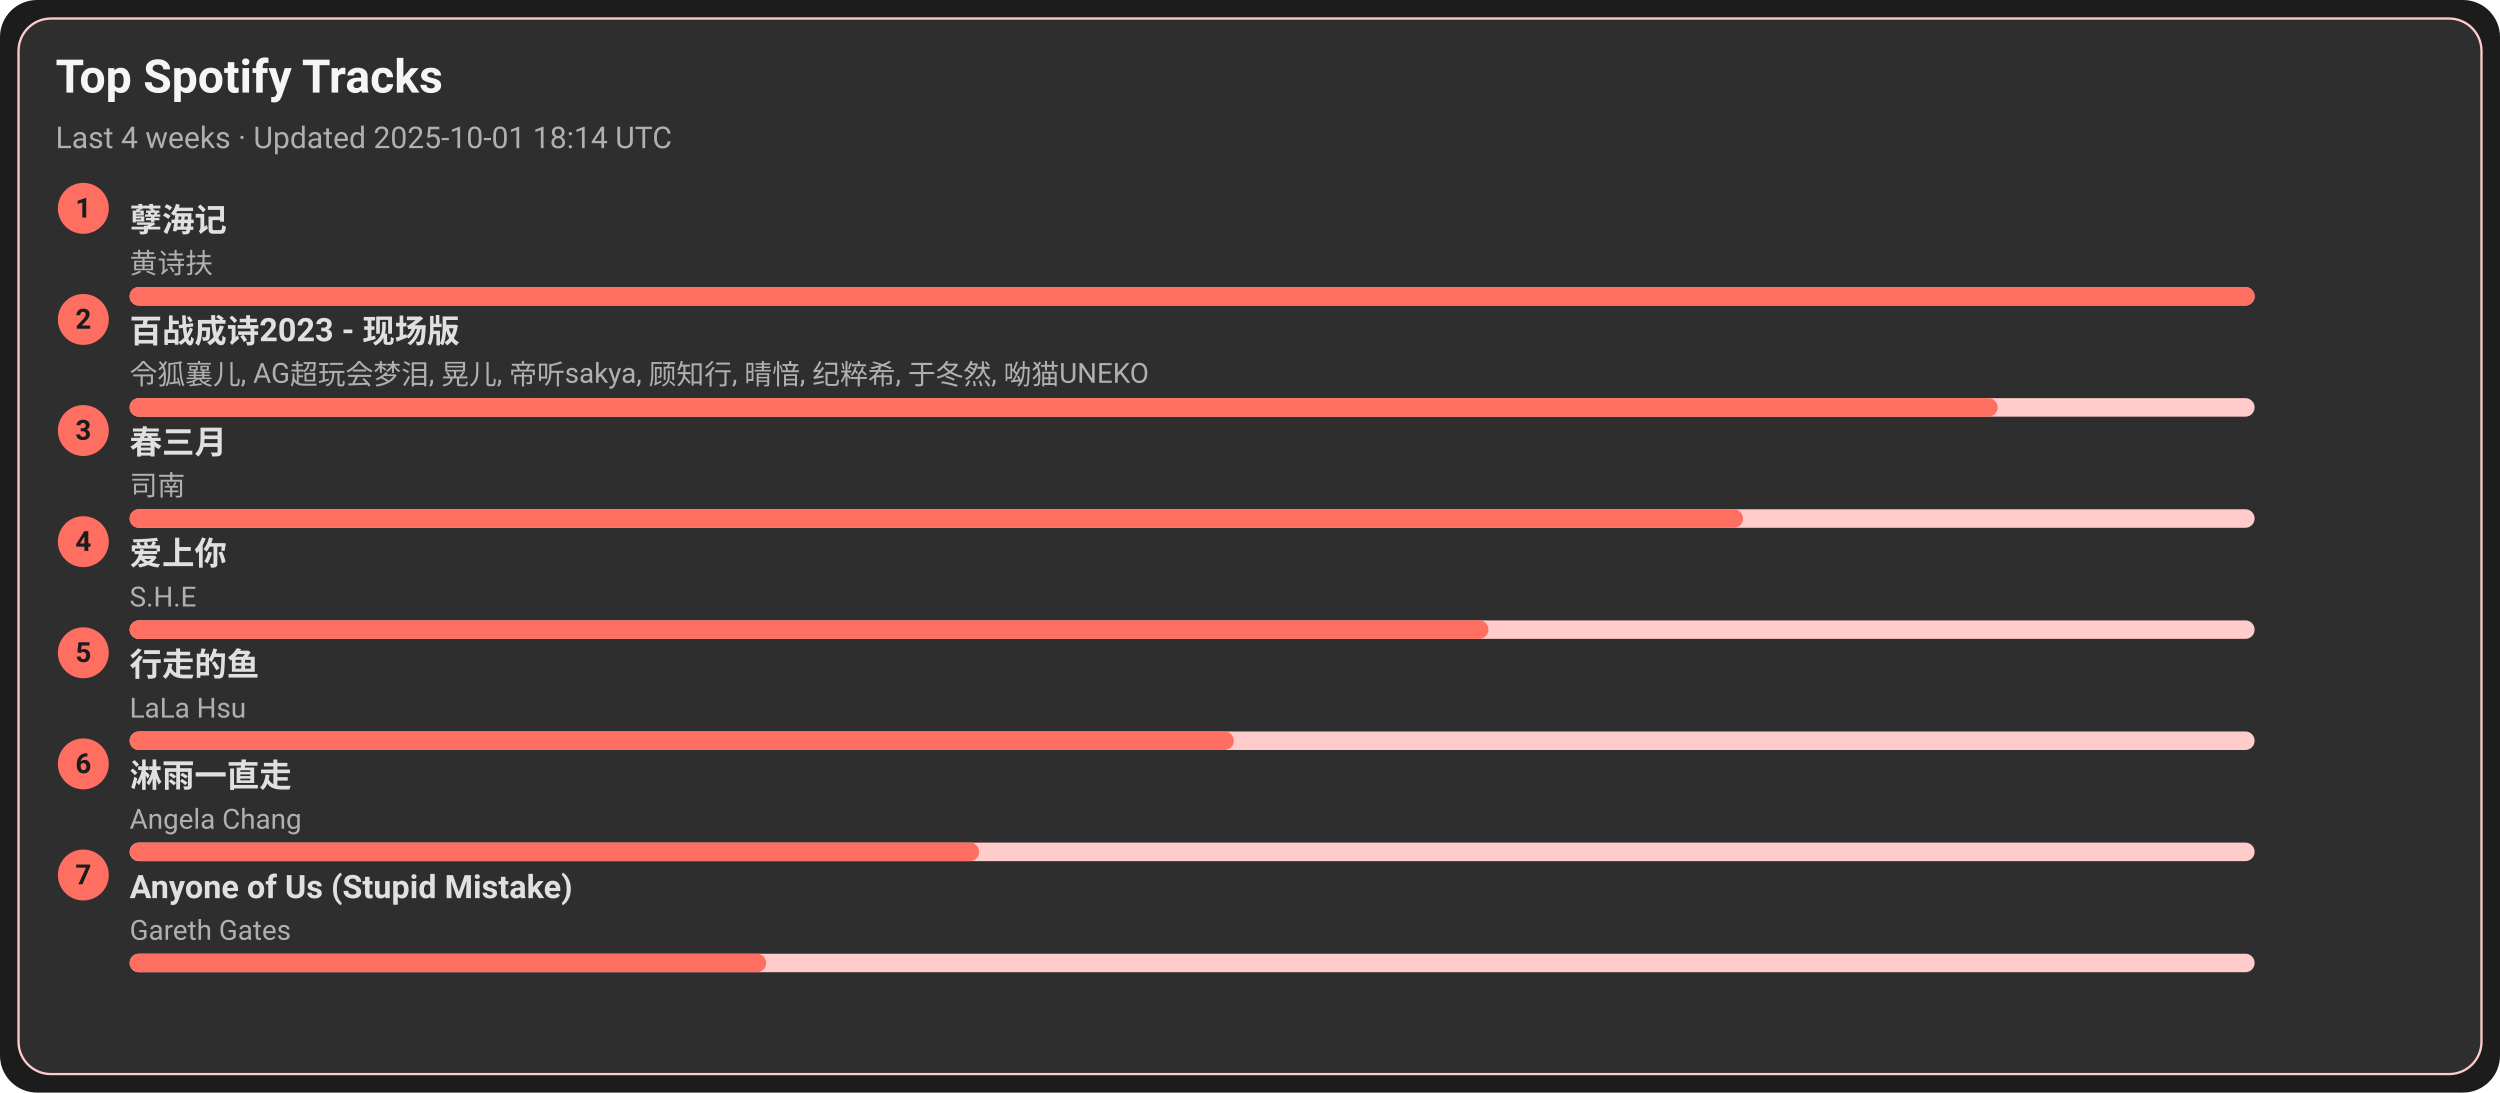
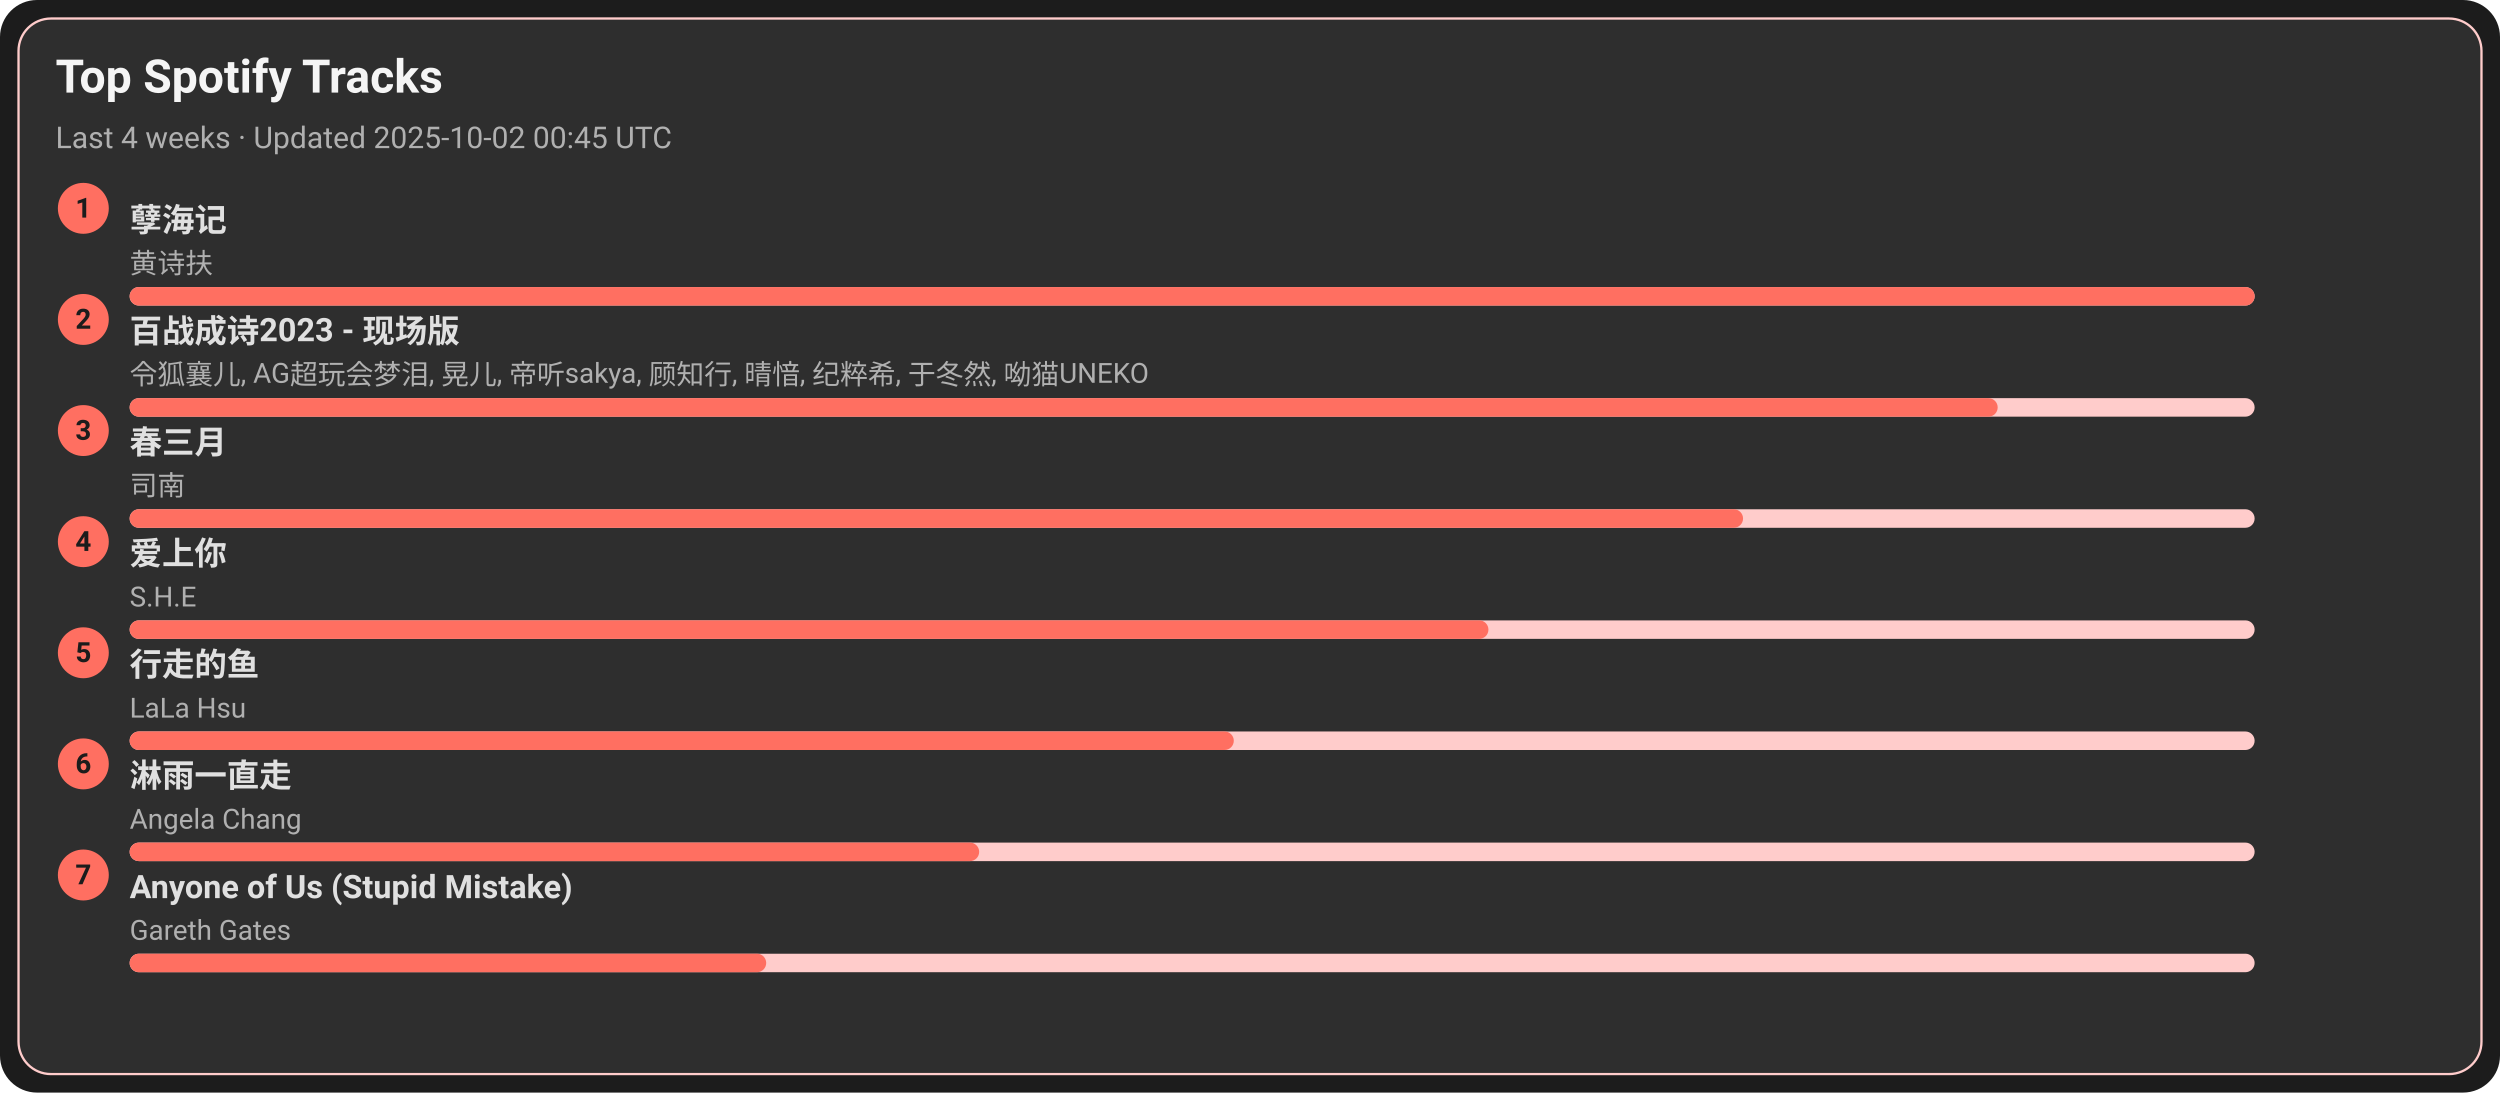
<svg xmlns="http://www.w3.org/2000/svg" width="1080" height="472" viewBox="0 0 1080 472">
  <style>text{font-family:-apple-system,BlinkMacSystemFont,Segoe UI,Roboto,Ubuntu,Helvetica Neue,Arial,Noto Sans,sans-serif}</style>
  <rect width="1080" height="472" rx="16" fill="#1c1c1c" />
  <rect x="8" y="8" width="1064" height="456" rx="14" fill="#2e2e2e" stroke="#ffcccb" />
  <text x="24" y="40" font-size="20" fill="#f5f5f5" font-weight="600">Top Spotify Tracks</text>
-   <text x="24" y="64" font-size="13" fill="#b0b0b0">Last 4 weeks · Updated 2025-10-01 18:14 UTC</text>
+   <text x="24" y="64" font-size="13" fill="#b0b0b0">Last 4 weeks · Updated 2025-10-02 00:45 UTC</text>
  <circle cx="36" cy="90" r="11" fill="#ff6f61" />
  <text x="36" y="94" text-anchor="middle" font-size="12" fill="#1c1c1c" font-weight="700">1</text>
  <a href="https://open.spotify.com/track/3eIovUMhirNN6btJbpzNqD" target="_blank" rel="noopener noreferrer">
    <text x="56" y="100" font-size="14" fill="#e0e0e0" font-weight="600">孽海记</text>
  </a>
  <text x="56" y="118" font-size="12" fill="#b0b0b0">黄诗扶</text>
  <rect x="56" y="124" width="918" height="8" rx="4" fill="#ffcccb" />
  <rect x="56" y="124" width="918" height="8" rx="4" fill="#ff6f61" />
  <circle cx="36" cy="138" r="11" fill="#ff6f61" />
  <text x="36" y="142" text-anchor="middle" font-size="12" fill="#1c1c1c" font-weight="700">2</text>
  <a href="https://open.spotify.com/track/2gttnS8fWnDwziLFt2TLEi" target="_blank" rel="noopener noreferrer">
    <text x="56" y="148" font-size="14" fill="#e0e0e0" font-weight="600">百战成诗2023 - 现场版</text>
  </a>
  <text x="56" y="166" font-size="12" fill="#b0b0b0">令狐襄儿, AG超玩会梦泪, 晃儿, 帝听sakya, 顾知行, 晴愔, 纪粹希, 于冬然, 呦猫UNEKO</text>
  <rect x="56" y="172" width="918" height="8" rx="4" fill="#ffcccb" />
  <rect x="56" y="172" width="807" height="8" rx="4" fill="#ff6f61" />
  <circle cx="36" cy="186" r="11" fill="#ff6f61" />
  <text x="36" y="190" text-anchor="middle" font-size="12" fill="#1c1c1c" font-weight="700">3</text>
  <a href="https://open.spotify.com/track/5A9BOP4WTk2UayDlMb8w98" target="_blank" rel="noopener noreferrer">
    <text x="56" y="196" font-size="14" fill="#e0e0e0" font-weight="600">春三月</text>
  </a>
  <text x="56" y="214" font-size="12" fill="#b0b0b0">司南</text>
  <rect x="56" y="220" width="918" height="8" rx="4" fill="#ffcccb" />
  <rect x="56" y="220" width="697" height="8" rx="4" fill="#ff6f61" />
  <circle cx="36" cy="234" r="11" fill="#ff6f61" />
  <text x="36" y="238" text-anchor="middle" font-size="12" fill="#1c1c1c" font-weight="700">4</text>
  <a href="https://open.spotify.com/track/4hcNpo1rtbzyNswsM5byTf" target="_blank" rel="noopener noreferrer">
    <text x="56" y="244" font-size="14" fill="#e0e0e0" font-weight="600">爱上你</text>
  </a>
  <text x="56" y="262" font-size="12" fill="#b0b0b0">S.H.E</text>
  <rect x="56" y="268" width="918" height="8" rx="4" fill="#ffcccb" />
  <rect x="56" y="268" width="587" height="8" rx="4" fill="#ff6f61" />
  <circle cx="36" cy="282" r="11" fill="#ff6f61" />
  <text x="36" y="286" text-anchor="middle" font-size="12" fill="#1c1c1c" font-weight="700">5</text>
  <a href="https://open.spotify.com/track/5tGyQ1cWTaHBfZSHWr8AZb" target="_blank" rel="noopener noreferrer">
    <text x="56" y="292" font-size="14" fill="#e0e0e0" font-weight="600">行走的鱼</text>
  </a>
  <text x="56" y="310" font-size="12" fill="#b0b0b0">LaLa Hsu</text>
  <rect x="56" y="316" width="918" height="8" rx="4" fill="#ffcccb" />
  <rect x="56" y="316" width="477" height="8" rx="4" fill="#ff6f61" />
  <circle cx="36" cy="330" r="11" fill="#ff6f61" />
  <text x="36" y="334" text-anchor="middle" font-size="12" fill="#1c1c1c" font-weight="700">6</text>
  <a href="https://open.spotify.com/track/5AwdQtK9c0ogafVxM8EWte" target="_blank" rel="noopener noreferrer">
    <text x="56" y="340" font-size="14" fill="#e0e0e0" font-weight="600">淋雨一直走</text>
  </a>
  <text x="56" y="358" font-size="12" fill="#b0b0b0">Angela Chang</text>
  <rect x="56" y="364" width="918" height="8" rx="4" fill="#ffcccb" />
  <rect x="56" y="364" width="367" height="8" rx="4" fill="#ff6f61" />
  <circle cx="36" cy="378" r="11" fill="#ff6f61" />
  <text x="36" y="382" text-anchor="middle" font-size="12" fill="#1c1c1c" font-weight="700">7</text>
  <a href="https://open.spotify.com/track/7KZo8AI9F3Vnn3FXEYBL9f" target="_blank" rel="noopener noreferrer">
    <text x="56" y="388" font-size="14" fill="#e0e0e0" font-weight="600">Anyone of Us (Stupid Mistake)</text>
  </a>
  <text x="56" y="406" font-size="12" fill="#b0b0b0">Gareth Gates</text>
  <rect x="56" y="412" width="918" height="8" rx="4" fill="#ffcccb" />
  <rect x="56" y="412" width="275" height="8" rx="4" fill="#ff6f61" />
</svg>
